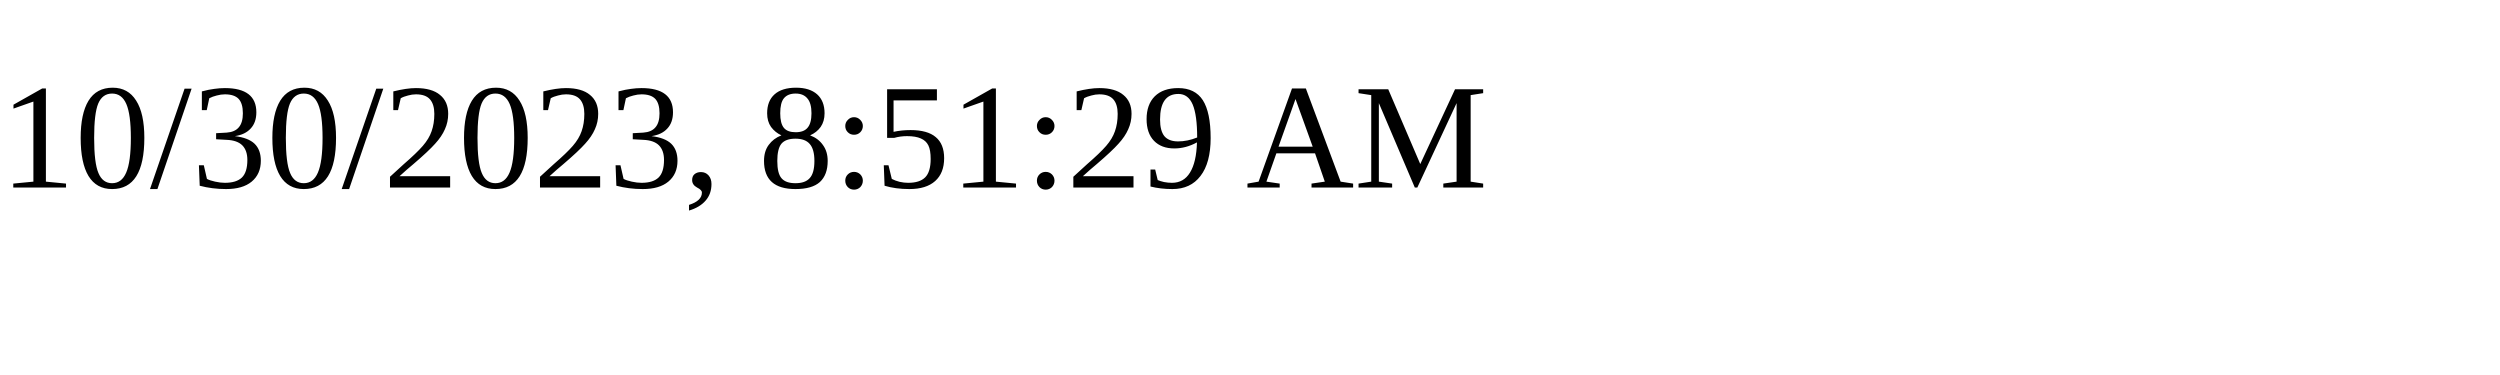
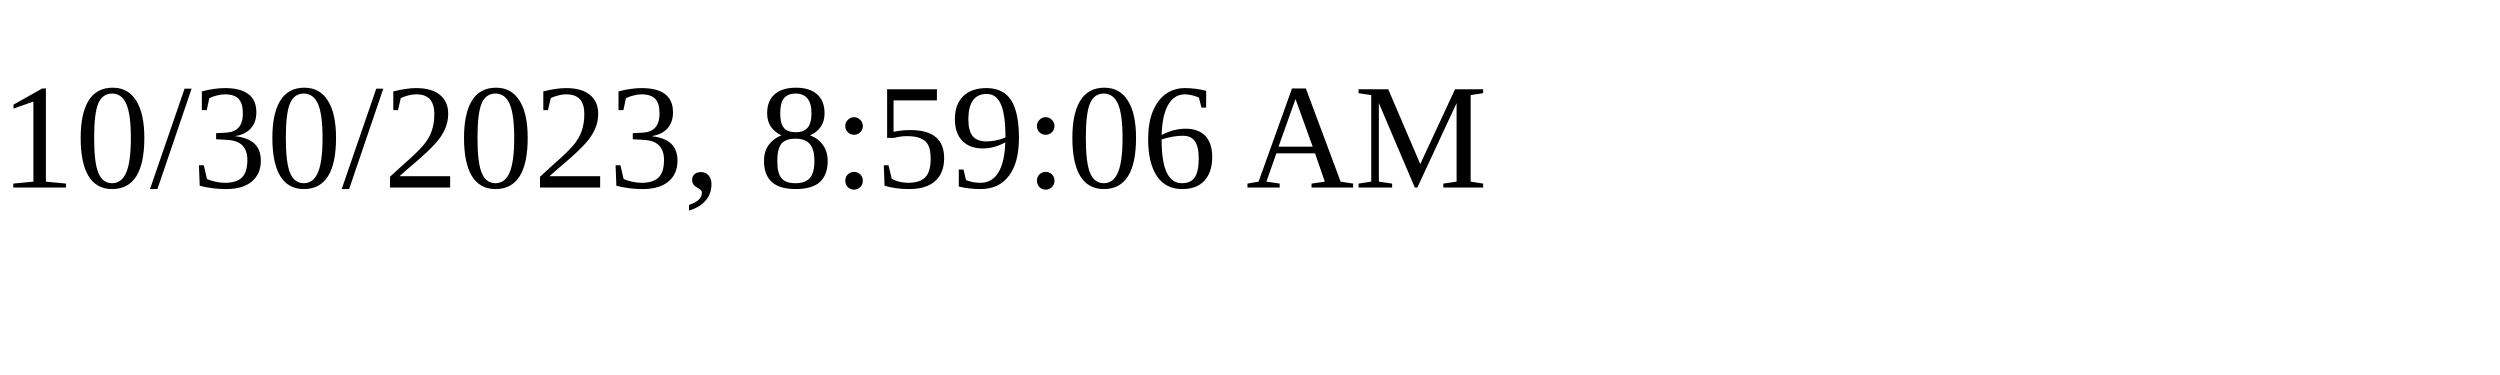
<svg xmlns="http://www.w3.org/2000/svg" height="30" width="200">
-   <text x="0" y="15">10/30/2023, 8:51:29 AM</text>
+   <text x="0" y="15">10/30/2023, 8:59:06 AM</text>
</svg>
